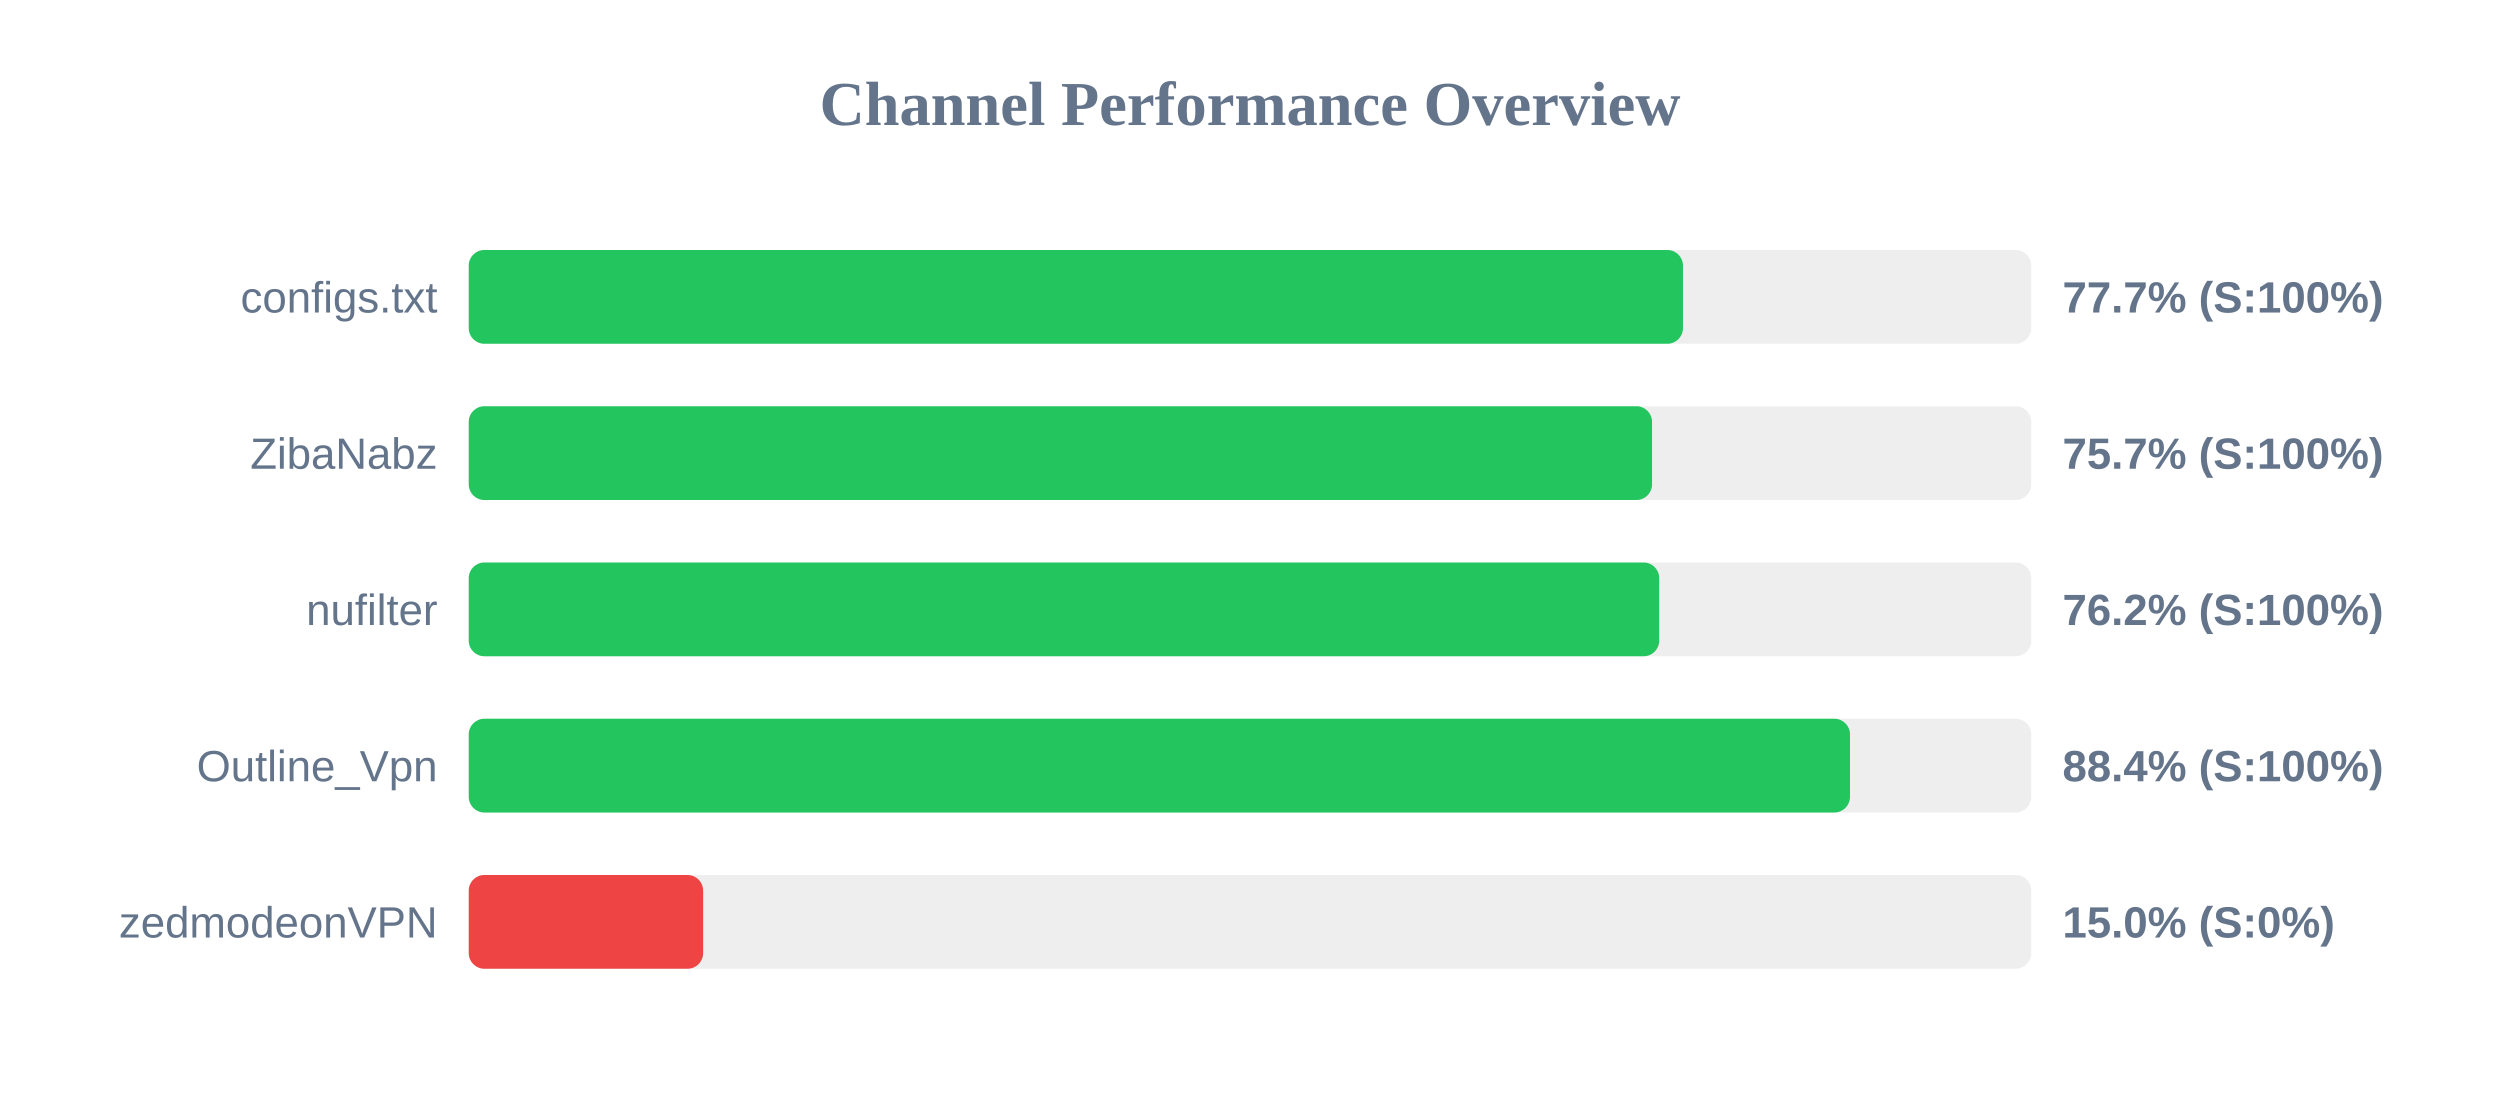
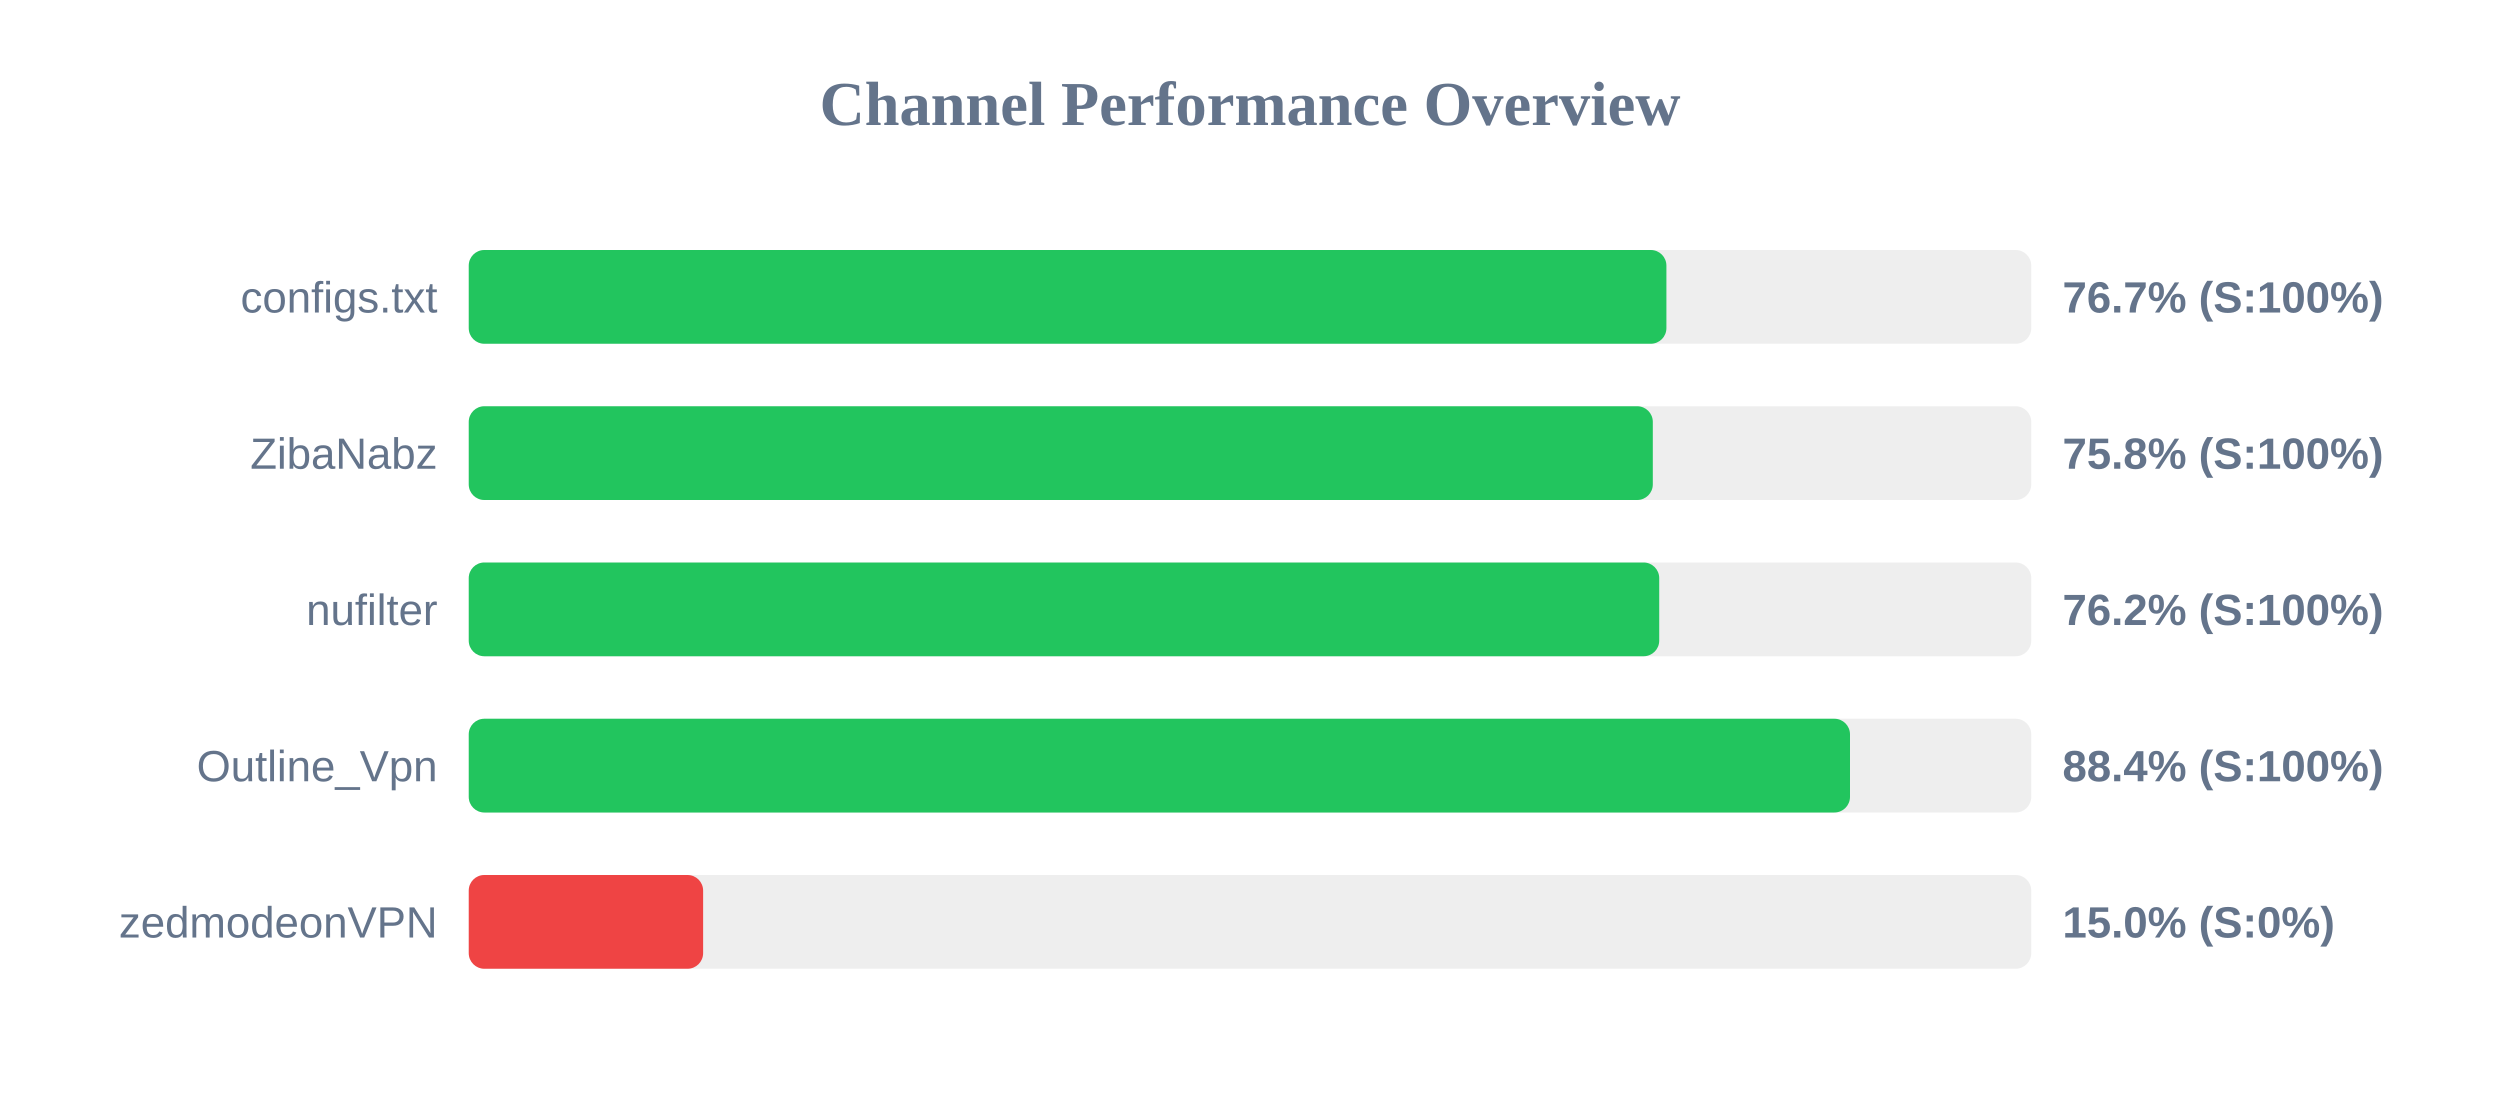
<svg xmlns="http://www.w3.org/2000/svg" width="800" height="350" version="1.1">
  <style>
        .row { font: 14px Arial; fill: #64748b; }
        .score { font: bold 14px Arial; fill: #64748b; }
    </style>
  <text x="400" y="40" text-anchor="middle" font-size="20px" font-weight="bold" fill="#64748b">Channel Performance Overview</text>
  <rect x="150" y="80" width="500" height="30" fill="#eee" rx="5" />
-   <rect x="150" y="80" width="388.55" height="30" fill="#22c55e" rx="5" />
+   <rect x="150" y="80" width="383.25" height="30" fill="#22c55e" rx="5" />
  <text x="140" y="100" text-anchor="end" class="row">configs.txt</text>
-   <text x="660" y="100" text-anchor="start" class="score">77.7% (S:100%)</text>
+   <text x="660" y="100" text-anchor="start" class="score">76.7% (S:100%)</text>
  <rect x="150" y="130" width="500" height="30" fill="#eee" rx="5" />
-   <rect x="150" y="130" width="378.65" height="30" fill="#22c55e" rx="5" />
+   <rect x="150" y="130" width="378.9" height="30" fill="#22c55e" rx="5" />
  <text x="140" y="150" text-anchor="end" class="row">ZibaNabz</text>
-   <text x="660" y="150" text-anchor="start" class="score">75.7% (S:100%)</text>
+   <text x="660" y="150" text-anchor="start" class="score">75.8% (S:100%)</text>
  <rect x="150" y="180" width="500" height="30" fill="#eee" rx="5" />
  <rect x="150" y="180" width="380.95" height="30" fill="#22c55e" rx="5" />
  <text x="140" y="200" text-anchor="end" class="row">nufilter</text>
  <text x="660" y="200" text-anchor="start" class="score">76.2% (S:100%)</text>
  <rect x="150" y="230" width="500" height="30" fill="#eee" rx="5" />
  <rect x="150" y="230" width="442.0" height="30" fill="#22c55e" rx="5" />
  <text x="140" y="250" text-anchor="end" class="row">Outline_Vpn</text>
  <text x="660" y="250" text-anchor="start" class="score">88.4% (S:100%)</text>
  <rect x="150" y="280" width="500" height="30" fill="#eee" rx="5" />
  <rect x="150" y="280" width="75.0" height="30" fill="#ef4444" rx="5" />
  <text x="140" y="300" text-anchor="end" class="row">zedmodeonVPN</text>
  <text x="660" y="300" text-anchor="start" class="score">15.0% (S:0%)</text>
</svg>
